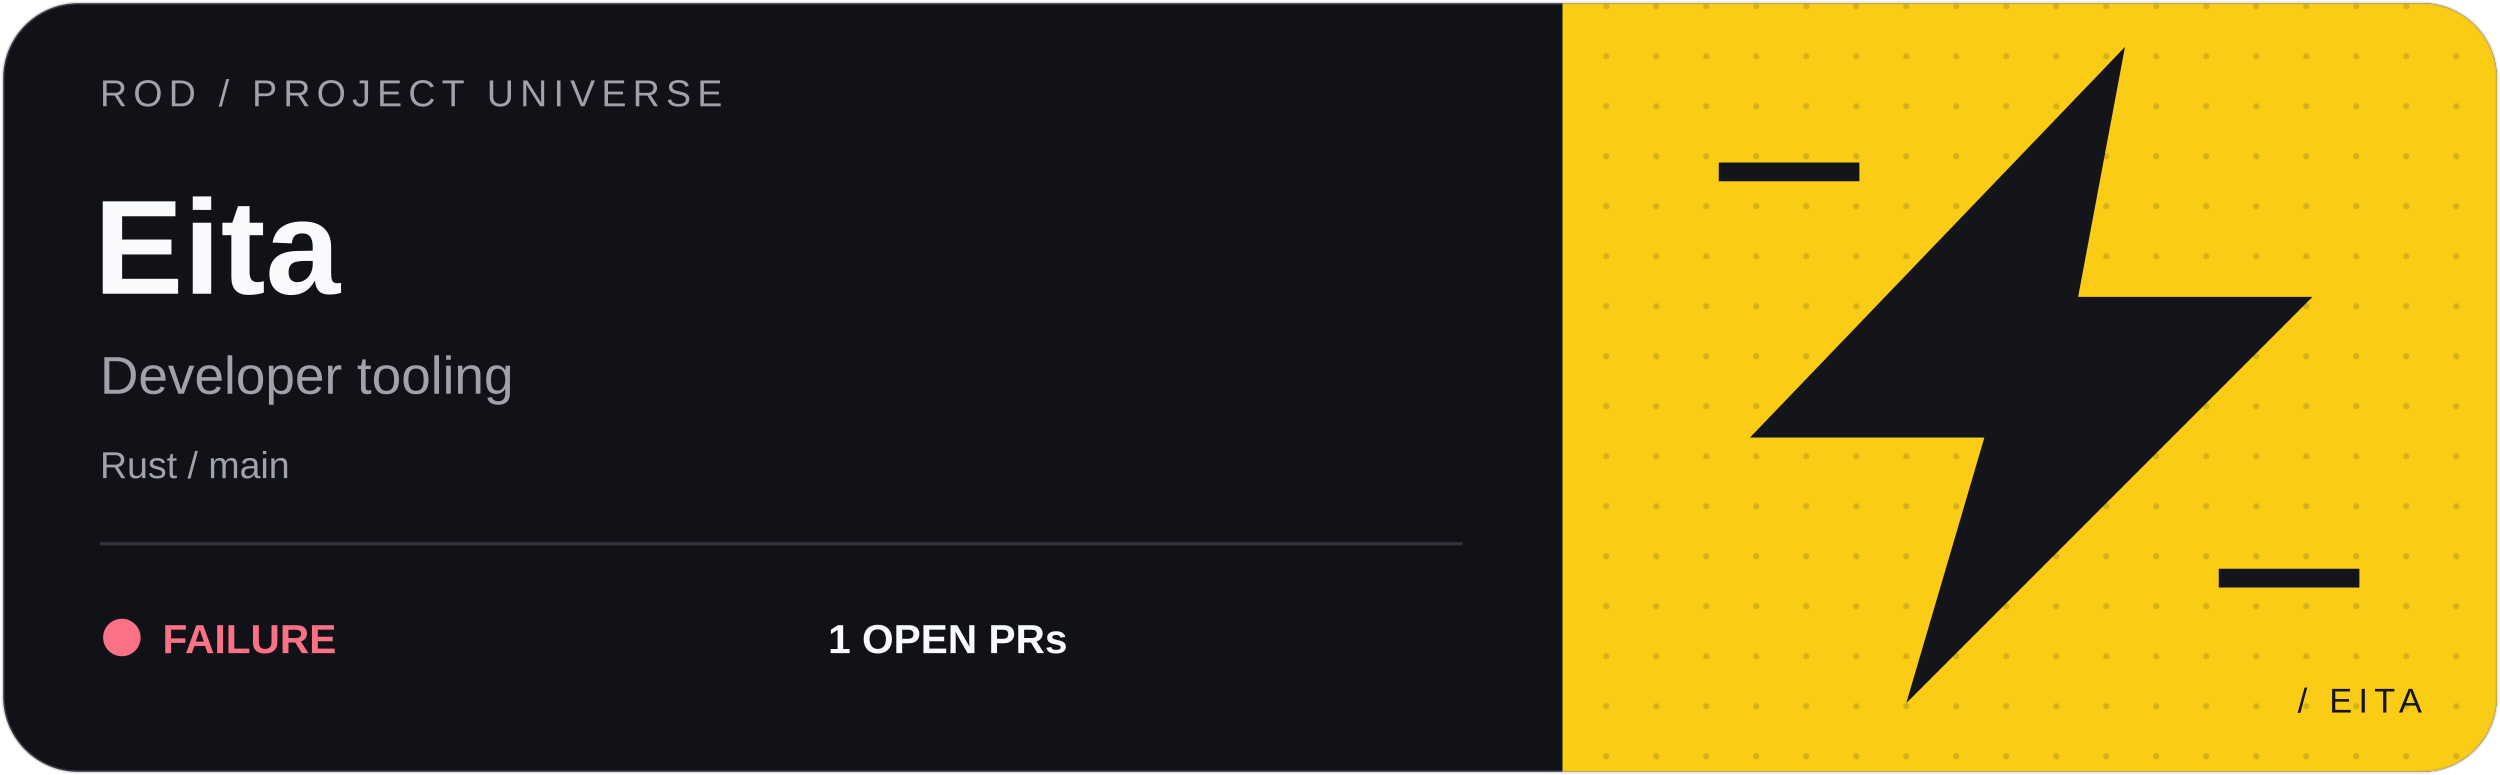
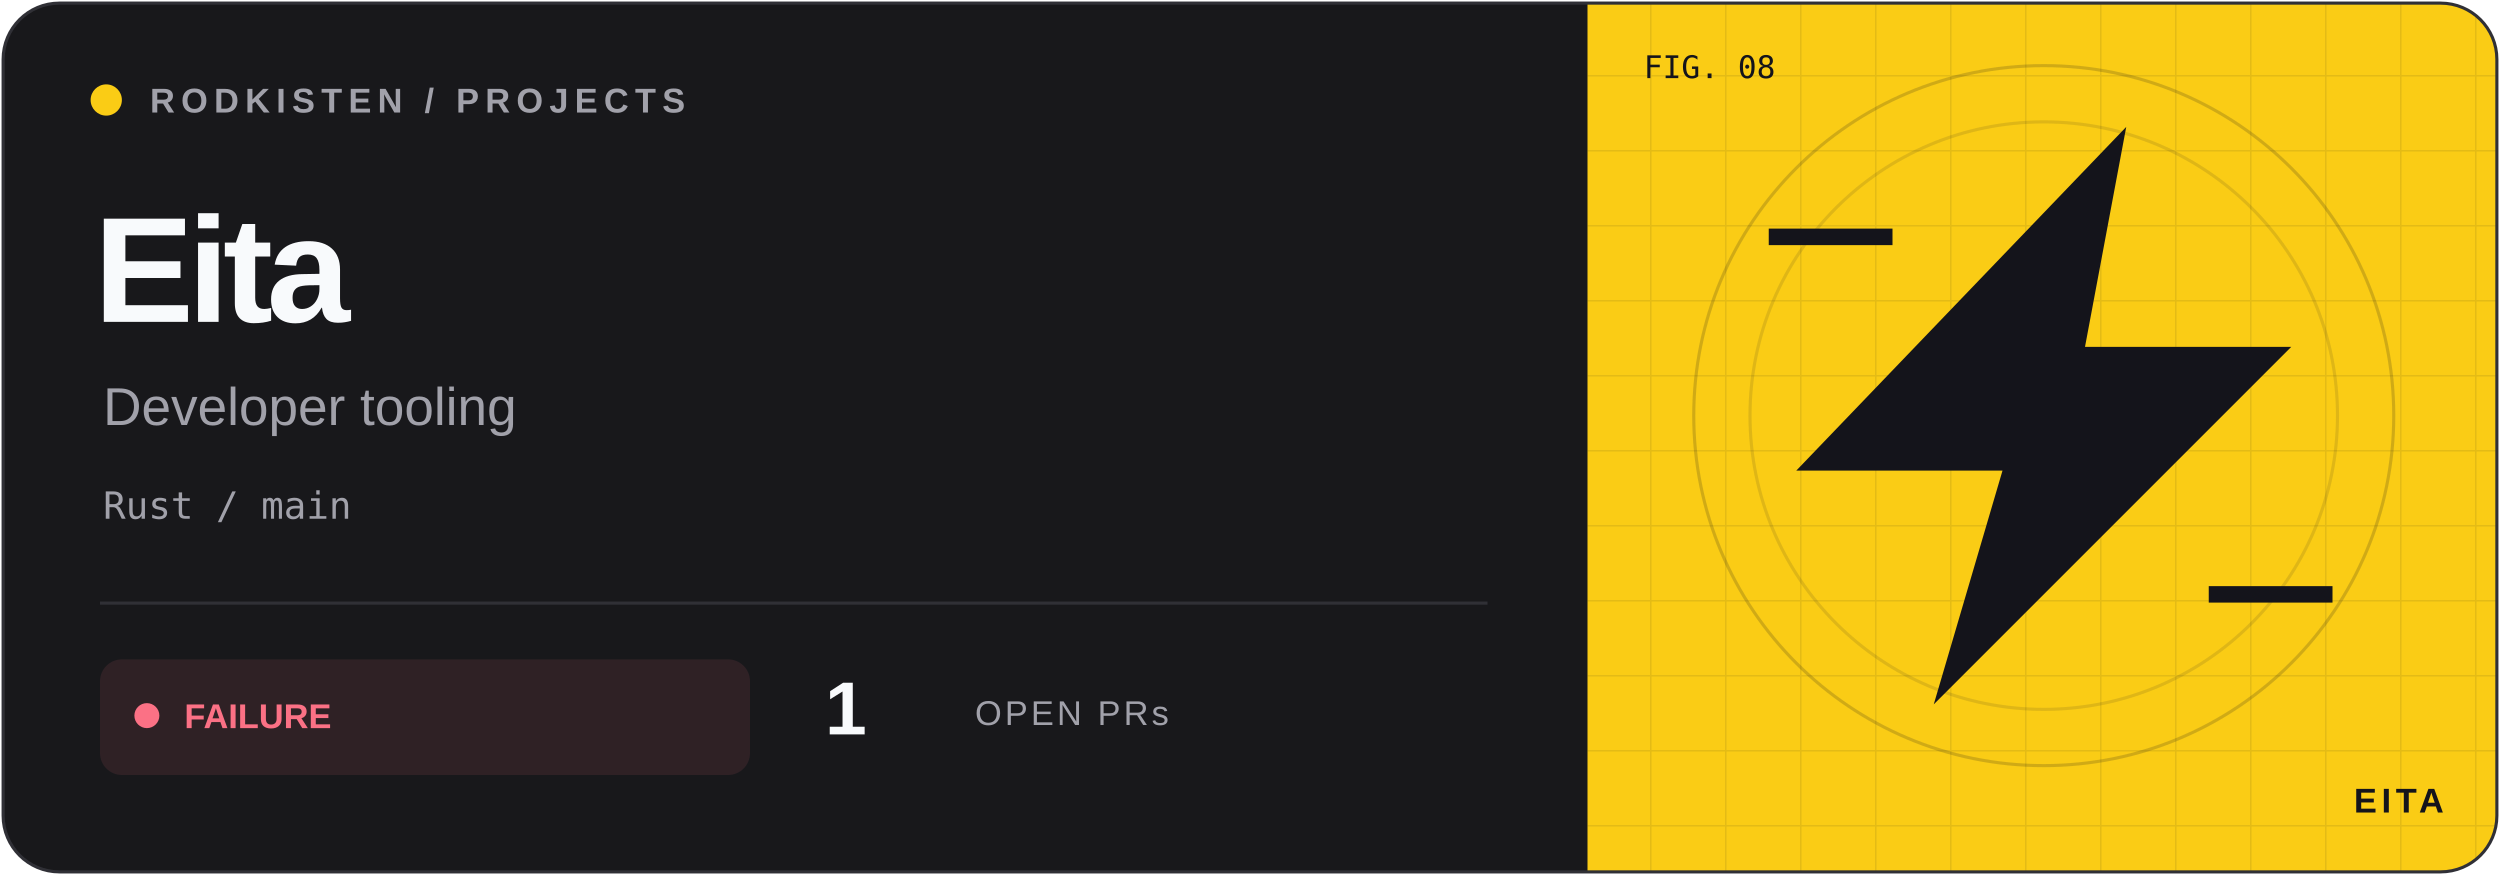
- <svg xmlns="http://www.w3.org/2000/svg" width="800" height="248" viewBox="0 0 800 248">
+ <svg xmlns="http://www.w3.org/2000/svg" width="800" height="280" viewBox="0 0 800 280">
  <defs>
-     <clipPath id="clip">
-       <rect x="1" y="1" width="798" height="246" rx="24" />
+     <clipPath id="frame">
+       <rect x="1" y="1" width="798" height="278" rx="18" />
    </clipPath>
-     <pattern id="dots" width="16" height="16" patternUnits="userSpaceOnUse">
-       <circle cx="2" cy="2" r="1" fill="#14141b" opacity=".15" />
+     <pattern id="grid" width="24" height="24" patternUnits="userSpaceOnUse">
+       <path d="M24 0H0V24" fill="none" stroke="#14141b" stroke-opacity=".09" />
    </pattern>
  </defs>
-   <g clip-path="url(#clip)">
-     <rect width="800" height="248" fill="#101218" />
-     <rect x="500" width="300" height="248" fill="#facc15" />
-     <rect x="500" width="300" height="248" fill="url(#dots)" />
-     <g transform="translate(650 120)" color="#facc15">
+   <g clip-path="url(#frame)">
+     <rect width="800" height="280" fill="#18181b" />
+     <rect x="508" width="292" height="280" fill="#facc15" />
+     <rect x="508" width="292" height="280" fill="url(#grid)" />
+     <circle cx="654" cy="133" r="112" fill="none" stroke="#14141b" stroke-opacity=".18" />
+     <circle cx="654" cy="133" r="94" fill="none" stroke="#14141b" stroke-opacity=".12" />
+     <g transform="translate(654 133) scale(.88)" color="#facc15">
      <path d="M30 -105L-90 20H-15L-40 105L90 -25H15Z" fill="#14141b" />
      <path d="M-100 -65h45M60 65h45" stroke="#14141b" stroke-width="6" />
    </g>
-     <g font-family="Geist, Arial, sans-serif">
-       <text x="32" y="34" fill="#a1a1aa" font-size="12" letter-spacing="2">ROD / PROJECT UNIVERSE</text>
-       <text x="30" y="94" fill="#f8fafc" font-size="43" font-weight="700">Eita</text>
-       <text x="32" y="126" fill="#a1a1aa" font-size="17">Developer tooling</text>
-       <text x="32" y="153" fill="#a1a1aa" font-size="12">Rust / main</text>
-       <path d="M32 174H468" stroke="#a1a1aa" opacity=".25" />
-       <circle cx="39" cy="204" r="6" fill="#fb7185" />
-       <text x="52" y="209" fill="#fb7185" font-size="13" font-weight="700">FAILURE</text>
-       <text x="265" y="209" fill="#f8fafc" font-size="13" font-weight="700">1 OPEN PRs</text>
-       <text x="775" y="228" text-anchor="end" fill="#14141b" font-size="11" letter-spacing="2">/ EITA</text>
+     <g font-family="Geist,Arial,sans-serif">
+       <circle cx="34" cy="32" r="5" fill="#facc15" />
+       <text x="48" y="36" font-size="11" font-weight="600" letter-spacing="2" fill="#a1a1aa">RODKISTEN / PROJECTS</text>
+       <text x="30" y="103" font-size="48" letter-spacing="-2" font-weight="700" fill="#f8fafc">Eita</text>
+       <text x="33" y="136" font-size="17" fill="#a1a1aa">Developer tooling</text>
+       <text x="33" y="166" font-size="12" font-family="monospace" fill="#a1a1aa">Rust / main</text>
+       <path d="M32 193H476" stroke="#303036" />
+       <rect x="32" y="211" width="208" height="37" rx="7" fill="#fb7185" fill-opacity=".10" />
+       <circle cx="47" cy="229" r="4" fill="#fb7185" />
+       <text x="59" y="233" font-size="11" font-weight="700" fill="#fb7185">FAILURE</text>
+       <text x="264" y="235" font-size="24" font-weight="700" fill="#f8fafc">1</text>
+       <text x="312" y="232" font-size="11" letter-spacing="1" fill="#a1a1aa">OPEN PRs</text>
+       <text x="526" y="25" font-size="10" font-family="monospace" fill="#14141b">FIG. 08</text>
+       <text x="782" y="260" text-anchor="end" font-size="11" font-weight="700" letter-spacing="1.5" fill="#14141b">EITA</text>
    </g>
  </g>
-   <rect x="1" y="1" width="798" height="246" rx="24" fill="none" stroke="#a1a1aa" stroke-opacity=".3" />
+   <rect x="1" y="1" width="798" height="278" rx="18" fill="none" stroke="#303036" />
</svg>
